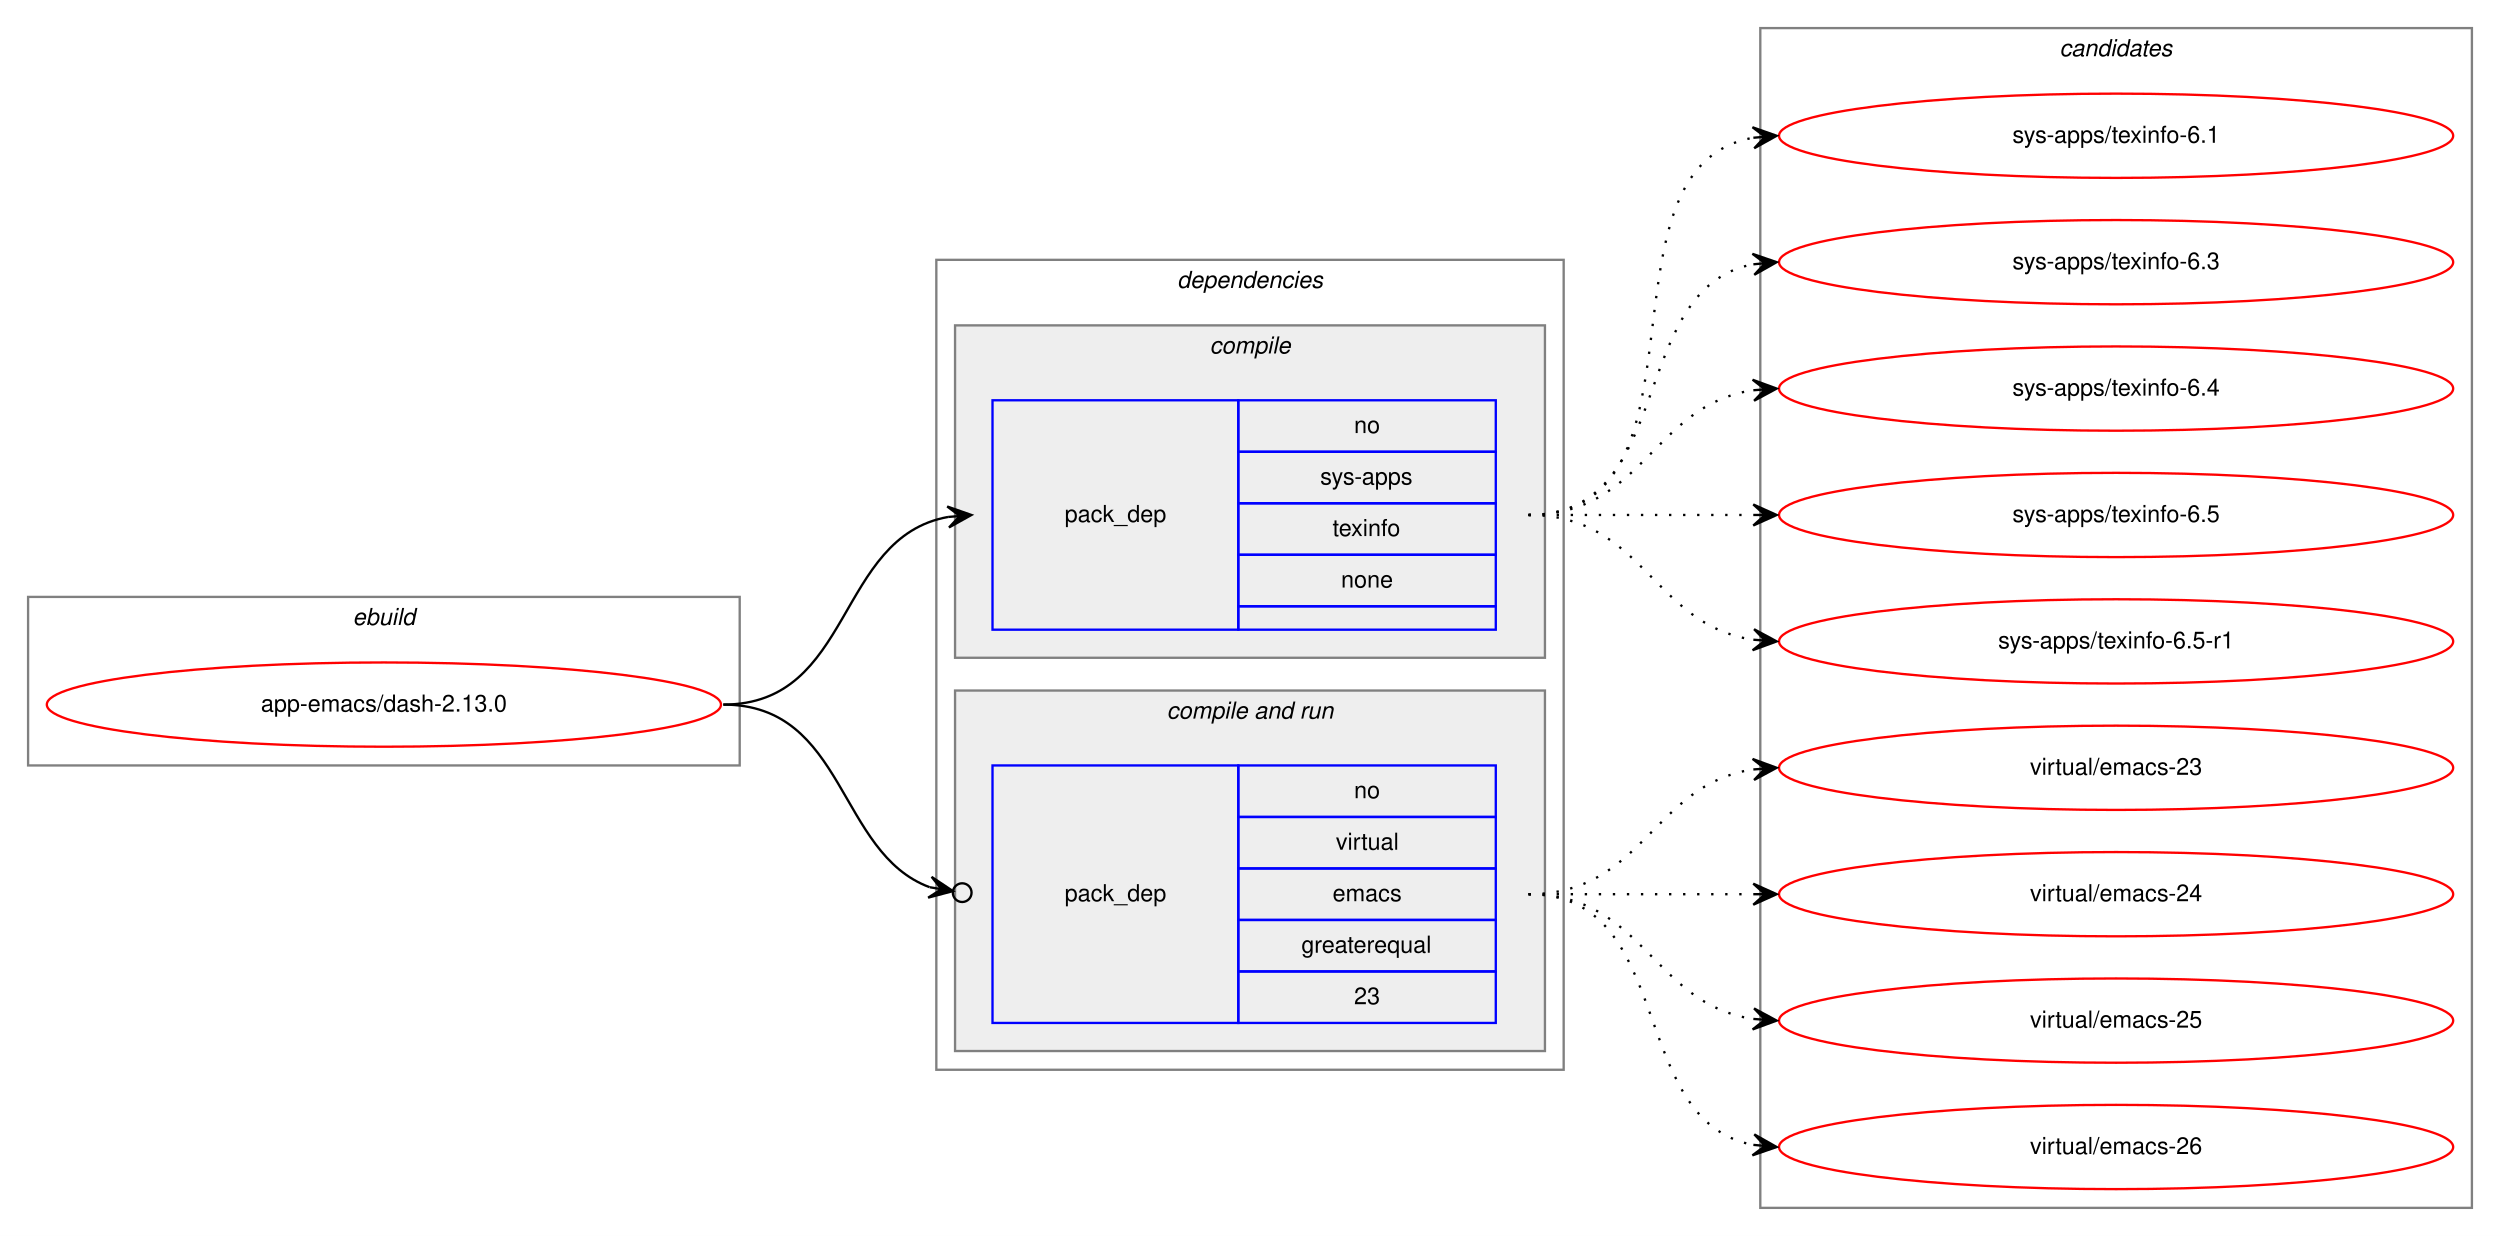
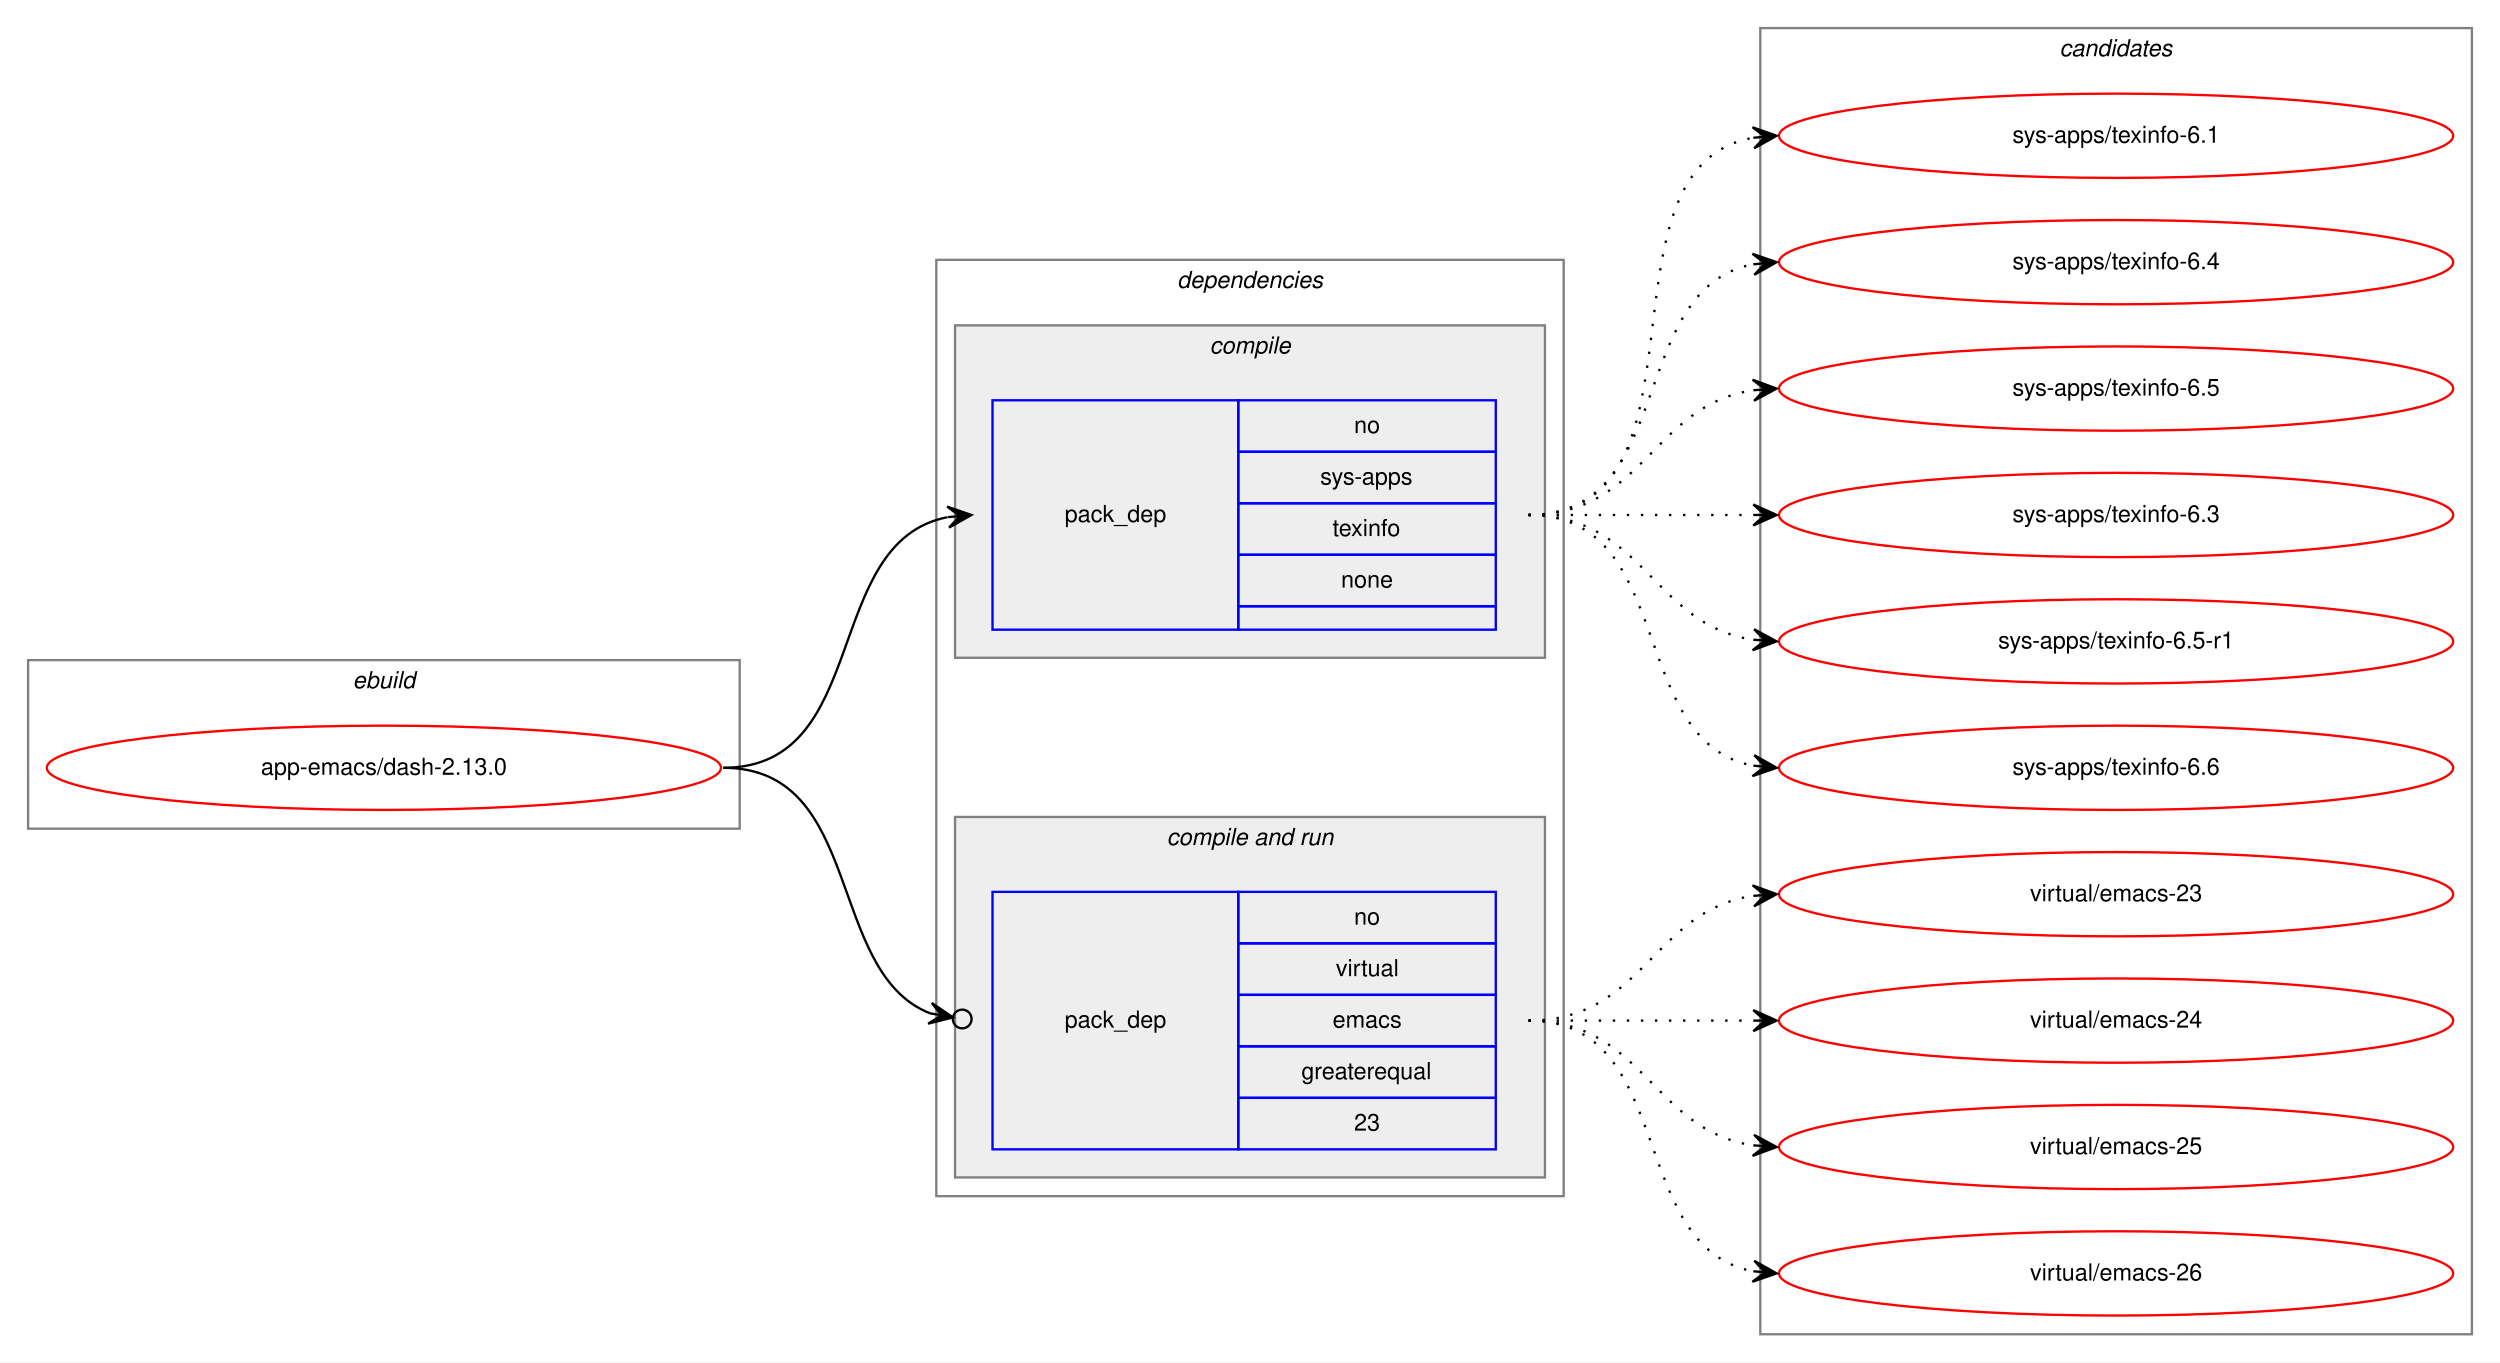
- <svg xmlns="http://www.w3.org/2000/svg" xmlns:xlink="http://www.w3.org/1999/xlink" width="1068pt" height="528pt" viewBox="0.00 0.00 1068.00 528.00">
-   <g id="graph0" class="graph" transform="scale(1 1) rotate(0) translate(4 524)">
-     <polygon fill="white" stroke="transparent" points="-4,4 -4,-524 1064,-524 1064,4 -4,4" />
+ <svg xmlns="http://www.w3.org/2000/svg" xmlns:xlink="http://www.w3.org/1999/xlink" width="1068pt" height="582pt" viewBox="0.00 0.00 1068.00 582.00">
+   <g id="graph0" class="graph" transform="scale(1 1) rotate(0) translate(4 578)">
+     <polygon fill="white" stroke="transparent" points="-4,4 -4,-578 1064,-578 1064,4 -4,4" />
    <g id="clust1" class="cluster">
-       <polygon fill="none" stroke="gray" points="8,-197 8,-269 312,-269 312,-197 8,-197" />
-       <text text-anchor="start" x="146.66" y="-257" font-family="Helvetica,sans-Serif" font-style="italic" font-size="10.00">ebuild</text>
+       <polygon fill="none" stroke="gray" points="8,-224 8,-296 312,-296 312,-224 8,-224" />
+       <text text-anchor="start" x="146.66" y="-284" font-family="Helvetica,sans-Serif" font-style="italic" font-size="10.00">ebuild</text>
    </g>
    <g id="clust2" class="cluster">
-       <polygon fill="none" stroke="gray" points="396,-67 396,-413 664,-413 664,-67 396,-67" />
-       <text text-anchor="start" x="498.88" y="-401" font-family="Helvetica,sans-Serif" font-style="italic" font-size="10.00">dependencies</text>
+       <polygon fill="none" stroke="gray" points="396,-67 396,-467 664,-467 664,-67 396,-67" />
+       <text text-anchor="start" x="498.88" y="-455" font-family="Helvetica,sans-Serif" font-style="italic" font-size="10.00">dependencies</text>
    </g>
    <g id="clust3" class="cluster">
-       <polygon fill="#eeeeee" stroke="gray" points="404,-243 404,-385 656,-385 656,-243 404,-243" />
-       <text text-anchor="start" x="512.78" y="-373" font-family="Helvetica,sans-Serif" font-style="italic" font-size="10.00">compile</text>
+       <polygon fill="#eeeeee" stroke="gray" points="404,-297 404,-439 656,-439 656,-297 404,-297" />
+       <text text-anchor="start" x="512.78" y="-427" font-family="Helvetica,sans-Serif" font-style="italic" font-size="10.00">compile</text>
    </g>
    <g id="clust5" class="cluster">
      <polygon fill="#eeeeee" stroke="gray" points="404,-75 404,-229 656,-229 656,-75 404,-75" />
      <text text-anchor="start" x="494.44" y="-217" font-family="Helvetica,sans-Serif" font-style="italic" font-size="10.00">compile and run</text>
    </g>
    <g id="clust8" class="cluster">
-       <polygon fill="none" stroke="gray" points="748,-8 748,-512 1052,-512 1052,-8 748,-8" />
-       <text text-anchor="start" x="875.82" y="-500" font-family="Helvetica,sans-Serif" font-style="italic" font-size="10.00">candidates</text>
+       <polygon fill="none" stroke="gray" points="748,-8 748,-566 1052,-566 1052,-8 748,-8" />
+       <text text-anchor="start" x="875.82" y="-554" font-family="Helvetica,sans-Serif" font-style="italic" font-size="10.00">candidates</text>
    </g>
    <g id="node1" class="node">
      <g id="a_node1">
        <a xlink:href="../app-emacs/dash-2.13.0.svg" xlink:title="app-emacs/dash-2.13.0">
-           <ellipse fill="none" stroke="red" cx="160" cy="-223" rx="144" ry="18" />
-           <text text-anchor="middle" x="160" y="-220" font-family="Helvetica,sans-Serif" font-size="10.00">app-emacs/dash-2.13.0</text>
+           <ellipse fill="none" stroke="red" cx="160" cy="-250" rx="144" ry="18" />
+           <text text-anchor="middle" x="160" y="-247" font-family="Helvetica,sans-Serif" font-size="10.00">app-emacs/dash-2.13.0</text>
        </a>
      </g>
    </g>
    <g id="node2" class="node">
-       <polygon fill="none" stroke="blue" points="420,-255 420,-353 525,-353 525,-255 420,-255" />
-       <text text-anchor="start" x="450.82" y="-301" font-family="Helvetica,sans-Serif" font-size="10.00">pack_dep</text>
-       <polygon fill="none" stroke="blue" points="525,-331 525,-353 635,-353 635,-331 525,-331" />
-       <text text-anchor="start" x="574.44" y="-339" font-family="Helvetica,sans-Serif" font-size="10.00">no</text>
-       <polygon fill="none" stroke="blue" points="525,-309 525,-331 635,-331 635,-309 525,-309" />
-       <text text-anchor="start" x="560" y="-317" font-family="Helvetica,sans-Serif" font-size="10.00">sys-apps</text>
-       <polygon fill="none" stroke="blue" points="525,-287 525,-309 635,-309 635,-287 525,-287" />
-       <text text-anchor="start" x="565.27" y="-295" font-family="Helvetica,sans-Serif" font-size="10.00">texinfo</text>
-       <polygon fill="none" stroke="blue" points="525,-265 525,-287 635,-287 635,-265 525,-265" />
-       <text text-anchor="start" x="568.88" y="-273" font-family="Helvetica,sans-Serif" font-size="10.00">none</text>
-       <polygon fill="none" stroke="blue" points="525,-255 525,-265 635,-265 635,-255 525,-255" />
+       <polygon fill="none" stroke="blue" points="420,-309 420,-407 525,-407 525,-309 420,-309" />
+       <text text-anchor="start" x="450.82" y="-355" font-family="Helvetica,sans-Serif" font-size="10.00">pack_dep</text>
+       <polygon fill="none" stroke="blue" points="525,-385 525,-407 635,-407 635,-385 525,-385" />
+       <text text-anchor="start" x="574.44" y="-393" font-family="Helvetica,sans-Serif" font-size="10.00">no</text>
+       <polygon fill="none" stroke="blue" points="525,-363 525,-385 635,-385 635,-363 525,-363" />
+       <text text-anchor="start" x="560" y="-371" font-family="Helvetica,sans-Serif" font-size="10.00">sys-apps</text>
+       <polygon fill="none" stroke="blue" points="525,-341 525,-363 635,-363 635,-341 525,-341" />
+       <text text-anchor="start" x="565.27" y="-349" font-family="Helvetica,sans-Serif" font-size="10.00">texinfo</text>
+       <polygon fill="none" stroke="blue" points="525,-319 525,-341 635,-341 635,-319 525,-319" />
+       <text text-anchor="start" x="568.88" y="-327" font-family="Helvetica,sans-Serif" font-size="10.00">none</text>
+       <polygon fill="none" stroke="blue" points="525,-309 525,-319 635,-319 635,-309 525,-309" />
    </g>
    <g id="edge1" class="edge">
-       <path fill="none" stroke="black" d="M305,-223C360.7,-223 352.97,-294.49 400.99,-303.15" />
-       <polygon fill="black" stroke="black" points="411,-304 400.65,-307.63 406.02,-303.57 401.04,-303.15 401.04,-303.15 401.04,-303.15 406.02,-303.57 401.42,-298.67 411,-304 411,-304" />
+       <path fill="none" stroke="black" d="M305,-250C368.58,-250 346.58,-346.51 400.79,-357.07" />
+       <polygon fill="black" stroke="black" points="411,-358 400.63,-361.57 406.02,-357.54 401.04,-357.09 401.04,-357.09 401.04,-357.09 406.02,-357.54 401.45,-352.61 411,-358 411,-358" />
    </g>
    <g id="node3" class="node">
      <polygon fill="none" stroke="blue" points="420,-87 420,-197 525,-197 525,-87 420,-87" />
      <text text-anchor="start" x="450.82" y="-139" font-family="Helvetica,sans-Serif" font-size="10.00">pack_dep</text>
      <polygon fill="none" stroke="blue" points="525,-175 525,-197 635,-197 635,-175 525,-175" />
      <text text-anchor="start" x="574.44" y="-183" font-family="Helvetica,sans-Serif" font-size="10.00">no</text>
      <polygon fill="none" stroke="blue" points="525,-153 525,-175 635,-175 635,-153 525,-153" />
      <text text-anchor="start" x="566.67" y="-161" font-family="Helvetica,sans-Serif" font-size="10.00">virtual</text>
      <polygon fill="none" stroke="blue" points="525,-131 525,-153 635,-153 635,-131 525,-131" />
      <text text-anchor="start" x="565.28" y="-139" font-family="Helvetica,sans-Serif" font-size="10.00">emacs</text>
      <polygon fill="none" stroke="blue" points="525,-109 525,-131 635,-131 635,-109 525,-109" />
      <text text-anchor="start" x="551.94" y="-117" font-family="Helvetica,sans-Serif" font-size="10.00">greaterequal</text>
      <polygon fill="none" stroke="blue" points="525,-87 525,-109 635,-109 635,-87 525,-87" />
      <text text-anchor="start" x="574.44" y="-95" font-family="Helvetica,sans-Serif" font-size="10.00">23</text>
    </g>
    <g id="edge2" class="edge">
-       <path fill="none" stroke="black" d="M305,-223C357.46,-223 353.65,-159.59 393.15,-144.98" />
-       <ellipse fill="none" stroke="black" cx="407.05" cy="-142.66" rx="4" ry="4" />
-       <polygon fill="black" stroke="black" points="403.11,-143.32 393.99,-149.4 398.18,-144.14 393.25,-144.96 393.25,-144.96 393.25,-144.96 398.18,-144.14 392.5,-140.52 403.11,-143.32 403.11,-143.32" />
+       <path fill="none" stroke="black" d="M305,-250C365.43,-250 348.55,-162.82 393.27,-145.12" />
+       <ellipse fill="none" stroke="black" cx="407.06" cy="-142.69" rx="4" ry="4" />
+       <polygon fill="black" stroke="black" points="403.12,-143.38 394.05,-149.55 398.2,-144.25 393.27,-145.12 393.27,-145.12 393.27,-145.12 398.2,-144.25 392.49,-140.68 403.12,-143.38 403.12,-143.38" />
    </g>
    <g id="node4" class="node">
      <g id="a_node4">
        <a xlink:href="../sys-apps/texinfo-6.1.svg" xlink:title="sys-apps/texinfo-6.1">
-           <ellipse fill="none" stroke="red" cx="900" cy="-466" rx="144" ry="18" />
-           <text text-anchor="middle" x="900" y="-463" font-family="Helvetica,sans-Serif" font-size="10.00">sys-apps/texinfo-6.1</text>
+           <ellipse fill="none" stroke="red" cx="900" cy="-520" rx="144" ry="18" />
+           <text text-anchor="middle" x="900" y="-517" font-family="Helvetica,sans-Serif" font-size="10.00">sys-apps/texinfo-6.1</text>
        </a>
      </g>
    </g>
    <g id="edge3" class="edge">
-       <path fill="none" stroke="black" stroke-dasharray="1,5" d="M649,-304C731.35,-304 674.36,-452.38 744.73,-465.13" />
-       <polygon fill="black" stroke="black" points="755,-466 744.66,-469.64 750.02,-465.58 745.04,-465.15 745.04,-465.15 745.04,-465.15 750.02,-465.58 745.42,-460.67 755,-466 755,-466" />
+       <path fill="none" stroke="black" stroke-dasharray="1,5" d="M649,-358C731.35,-358 674.36,-506.38 744.73,-519.13" />
+       <polygon fill="black" stroke="black" points="755,-520 744.66,-523.64 750.02,-519.58 745.04,-519.15 745.04,-519.15 745.04,-519.15 750.02,-519.58 745.42,-514.67 755,-520 755,-520" />
    </g>
    <g id="node5" class="node">
      <g id="a_node5">
-         <a xlink:href="../sys-apps/texinfo-6.3.svg" xlink:title="sys-apps/texinfo-6.3">
-           <ellipse fill="none" stroke="red" cx="900" cy="-412" rx="144" ry="18" />
-           <text text-anchor="middle" x="900" y="-409" font-family="Helvetica,sans-Serif" font-size="10.00">sys-apps/texinfo-6.3</text>
+         <a xlink:href="../sys-apps/texinfo-6.4.svg" xlink:title="sys-apps/texinfo-6.4">
+           <ellipse fill="none" stroke="red" cx="900" cy="-466" rx="144" ry="18" />
+           <text text-anchor="middle" x="900" y="-463" font-family="Helvetica,sans-Serif" font-size="10.00">sys-apps/texinfo-6.4</text>
        </a>
      </g>
    </g>
    <g id="edge4" class="edge">
-       <path fill="none" stroke="black" stroke-dasharray="1,5" d="M649,-304C712.58,-304 690.58,-400.51 744.79,-411.07" />
-       <polygon fill="black" stroke="black" points="755,-412 744.63,-415.57 750.02,-411.54 745.04,-411.09 745.04,-411.09 745.04,-411.09 750.02,-411.54 745.45,-406.61 755,-412 755,-412" />
+       <path fill="none" stroke="black" stroke-dasharray="1,5" d="M649,-358C712.58,-358 690.58,-454.51 744.79,-465.07" />
+       <polygon fill="black" stroke="black" points="755,-466 744.63,-469.57 750.02,-465.54 745.04,-465.09 745.04,-465.09 745.04,-465.09 750.02,-465.54 745.45,-460.61 755,-466 755,-466" />
    </g>
    <g id="node6" class="node">
      <g id="a_node6">
-         <a xlink:href="../sys-apps/texinfo-6.4.svg" xlink:title="sys-apps/texinfo-6.4">
-           <ellipse fill="none" stroke="red" cx="900" cy="-358" rx="144" ry="18" />
-           <text text-anchor="middle" x="900" y="-355" font-family="Helvetica,sans-Serif" font-size="10.00">sys-apps/texinfo-6.4</text>
+         <a xlink:href="../sys-apps/texinfo-6.5.svg" xlink:title="sys-apps/texinfo-6.5">
+           <ellipse fill="none" stroke="red" cx="900" cy="-412" rx="144" ry="18" />
+           <text text-anchor="middle" x="900" y="-409" font-family="Helvetica,sans-Serif" font-size="10.00">sys-apps/texinfo-6.5</text>
        </a>
      </g>
    </g>
    <g id="edge5" class="edge">
-       <path fill="none" stroke="black" stroke-dasharray="1,5" d="M649,-304C698.26,-304 701.85,-350.87 744.86,-357.28" />
-       <polygon fill="black" stroke="black" points="755,-358 744.71,-361.78 750.01,-357.64 745.03,-357.29 745.03,-357.29 745.03,-357.29 750.01,-357.64 745.35,-352.8 755,-358 755,-358" />
+       <path fill="none" stroke="black" stroke-dasharray="1,5" d="M649,-358C698.26,-358 701.85,-404.87 744.86,-411.28" />
+       <polygon fill="black" stroke="black" points="755,-412 744.71,-415.78 750.01,-411.64 745.03,-411.29 745.03,-411.29 745.03,-411.29 750.01,-411.64 745.35,-406.8 755,-412 755,-412" />
    </g>
    <g id="node7" class="node">
      <g id="a_node7">
-         <a xlink:href="../sys-apps/texinfo-6.5.svg" xlink:title="sys-apps/texinfo-6.5">
-           <ellipse fill="none" stroke="red" cx="900" cy="-304" rx="144" ry="18" />
-           <text text-anchor="middle" x="900" y="-301" font-family="Helvetica,sans-Serif" font-size="10.00">sys-apps/texinfo-6.5</text>
+         <a xlink:href="../sys-apps/texinfo-6.3.svg" xlink:title="sys-apps/texinfo-6.3">
+           <ellipse fill="none" stroke="red" cx="900" cy="-358" rx="144" ry="18" />
+           <text text-anchor="middle" x="900" y="-355" font-family="Helvetica,sans-Serif" font-size="10.00">sys-apps/texinfo-6.3</text>
        </a>
      </g>
    </g>
    <g id="edge6" class="edge">
-       <path fill="none" stroke="black" stroke-dasharray="1,5" d="M649,-304C692.43,-304 705.83,-304 744.57,-304" />
-       <polygon fill="black" stroke="black" points="755,-304 745,-308.5 750,-304 745,-304 745,-304 745,-304 750,-304 745,-299.5 755,-304 755,-304" />
+       <path fill="none" stroke="black" stroke-dasharray="1,5" d="M649,-358C692.43,-358 705.83,-358 744.57,-358" />
+       <polygon fill="black" stroke="black" points="755,-358 745,-362.5 750,-358 745,-358 745,-358 745,-358 750,-358 745,-353.5 755,-358 755,-358" />
    </g>
    <g id="node8" class="node">
      <g id="a_node8">
        <a xlink:href="../sys-apps/texinfo-6.5-r1.svg" xlink:title="sys-apps/texinfo-6.5-r1">
-           <ellipse fill="none" stroke="red" cx="900" cy="-250" rx="144" ry="18" />
-           <text text-anchor="middle" x="900" y="-247" font-family="Helvetica,sans-Serif" font-size="10.00">sys-apps/texinfo-6.5-r1</text>
+           <ellipse fill="none" stroke="red" cx="900" cy="-304" rx="144" ry="18" />
+           <text text-anchor="middle" x="900" y="-301" font-family="Helvetica,sans-Serif" font-size="10.00">sys-apps/texinfo-6.5-r1</text>
        </a>
      </g>
    </g>
    <g id="edge7" class="edge">
-       <path fill="none" stroke="black" stroke-dasharray="1,5" d="M649,-304C698.26,-304 701.85,-257.13 744.86,-250.72" />
-       <polygon fill="black" stroke="black" points="755,-250 745.35,-255.2 750.01,-250.36 745.03,-250.71 745.03,-250.71 745.03,-250.71 750.01,-250.36 744.71,-246.22 755,-250 755,-250" />
+       <path fill="none" stroke="black" stroke-dasharray="1,5" d="M649,-358C698.26,-358 701.85,-311.13 744.86,-304.72" />
+       <polygon fill="black" stroke="black" points="755,-304 745.35,-309.2 750.01,-304.36 745.03,-304.71 745.03,-304.71 745.03,-304.71 750.01,-304.36 744.71,-300.22 755,-304 755,-304" />
    </g>
    <g id="node9" class="node">
      <g id="a_node9">
+         <a xlink:href="../sys-apps/texinfo-6.6.svg" xlink:title="sys-apps/texinfo-6.6">
+           <ellipse fill="none" stroke="red" cx="900" cy="-250" rx="144" ry="18" />
+           <text text-anchor="middle" x="900" y="-247" font-family="Helvetica,sans-Serif" font-size="10.00">sys-apps/texinfo-6.6</text>
+         </a>
+       </g>
+     </g>
+     <g id="edge8" class="edge">
+       <path fill="none" stroke="black" stroke-dasharray="1,5" d="M649,-358C712.58,-358 690.58,-261.49 744.79,-250.93" />
+       <polygon fill="black" stroke="black" points="755,-250 745.45,-255.39 750.02,-250.46 745.04,-250.91 745.04,-250.91 745.04,-250.91 750.02,-250.46 744.63,-246.43 755,-250 755,-250" />
+     </g>
+     <g id="node10" class="node">
+       <g id="a_node10">
        <a xlink:href="../virtual/emacs-23.svg" xlink:title="virtual/emacs-23">
          <ellipse fill="none" stroke="red" cx="900" cy="-196" rx="144" ry="18" />
          <text text-anchor="middle" x="900" y="-193" font-family="Helvetica,sans-Serif" font-size="10.00">virtual/emacs-23</text>
        </a>
      </g>
    </g>
-     <g id="edge8" class="edge">
+     <g id="edge9" class="edge">
      <path fill="none" stroke="black" stroke-dasharray="1,5" d="M649,-142C698.26,-142 701.85,-188.87 744.86,-195.28" />
      <polygon fill="black" stroke="black" points="755,-196 744.71,-199.78 750.01,-195.64 745.03,-195.29 745.03,-195.29 745.03,-195.29 750.01,-195.64 745.35,-190.8 755,-196 755,-196" />
    </g>
-     <g id="node10" class="node">
-       <g id="a_node10">
+     <g id="node11" class="node">
+       <g id="a_node11">
        <a xlink:href="../virtual/emacs-24.svg" xlink:title="virtual/emacs-24">
          <ellipse fill="none" stroke="red" cx="900" cy="-142" rx="144" ry="18" />
          <text text-anchor="middle" x="900" y="-139" font-family="Helvetica,sans-Serif" font-size="10.00">virtual/emacs-24</text>
        </a>
      </g>
    </g>
-     <g id="edge9" class="edge">
+     <g id="edge10" class="edge">
      <path fill="none" stroke="black" stroke-dasharray="1,5" d="M649,-142C692.43,-142 705.83,-142 744.57,-142" />
      <polygon fill="black" stroke="black" points="755,-142 745,-146.5 750,-142 745,-142 745,-142 745,-142 750,-142 745,-137.5 755,-142 755,-142" />
    </g>
-     <g id="node11" class="node">
-       <g id="a_node11">
+     <g id="node12" class="node">
+       <g id="a_node12">
        <a xlink:href="../virtual/emacs-25.svg" xlink:title="virtual/emacs-25">
          <ellipse fill="none" stroke="red" cx="900" cy="-88" rx="144" ry="18" />
          <text text-anchor="middle" x="900" y="-85" font-family="Helvetica,sans-Serif" font-size="10.00">virtual/emacs-25</text>
        </a>
      </g>
    </g>
-     <g id="edge10" class="edge">
+     <g id="edge11" class="edge">
      <path fill="none" stroke="black" stroke-dasharray="1,5" d="M649,-142C698.26,-142 701.85,-95.13 744.86,-88.72" />
      <polygon fill="black" stroke="black" points="755,-88 745.35,-93.2 750.01,-88.36 745.03,-88.71 745.03,-88.71 745.03,-88.71 750.01,-88.36 744.71,-84.22 755,-88 755,-88" />
    </g>
-     <g id="node12" class="node">
-       <g id="a_node12">
+     <g id="node13" class="node">
+       <g id="a_node13">
        <a xlink:href="../virtual/emacs-26.svg" xlink:title="virtual/emacs-26">
          <ellipse fill="none" stroke="red" cx="900" cy="-34" rx="144" ry="18" />
          <text text-anchor="middle" x="900" y="-31" font-family="Helvetica,sans-Serif" font-size="10.00">virtual/emacs-26</text>
        </a>
      </g>
    </g>
-     <g id="edge11" class="edge">
+     <g id="edge12" class="edge">
      <path fill="none" stroke="black" stroke-dasharray="1,5" d="M649,-142C712.58,-142 690.58,-45.49 744.79,-34.93" />
      <polygon fill="black" stroke="black" points="755,-34 745.45,-39.39 750.02,-34.46 745.04,-34.91 745.04,-34.91 745.04,-34.91 750.02,-34.46 744.63,-30.43 755,-34 755,-34" />
    </g>
  </g>
</svg>
